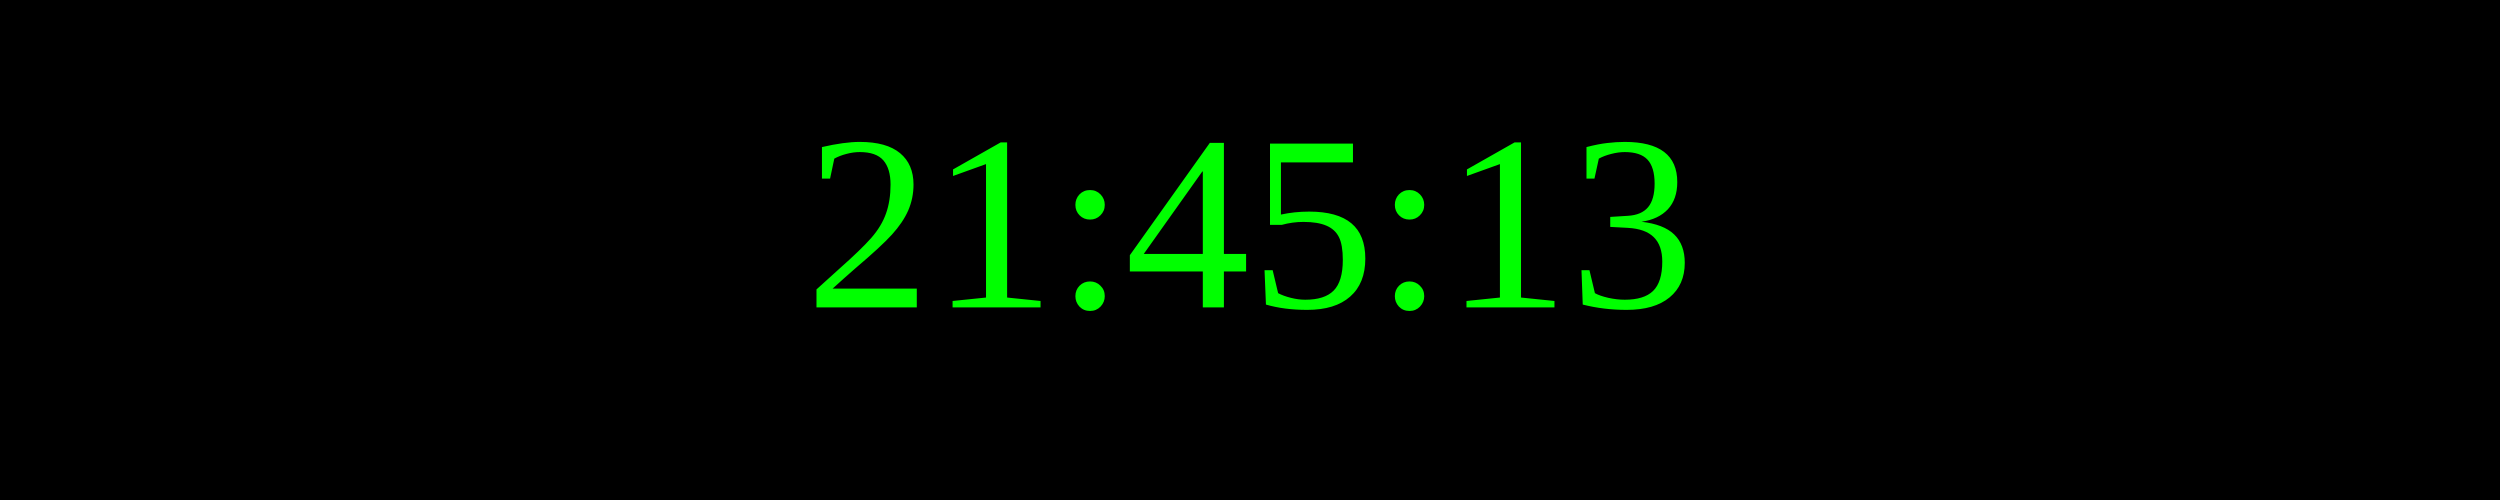
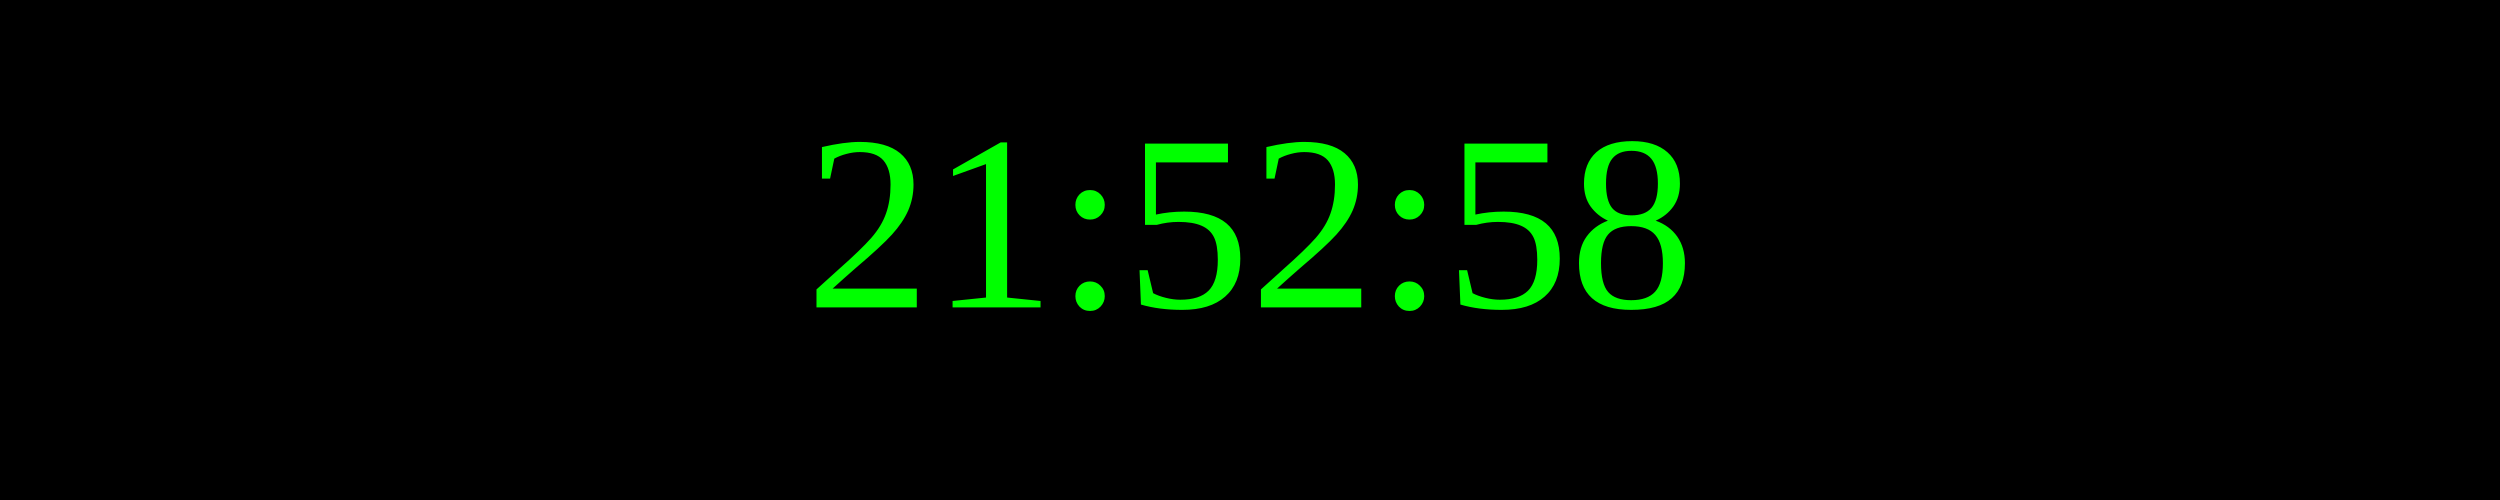
<svg xmlns="http://www.w3.org/2000/svg" width="250" height="50">
  <rect width="100%" height="100%" fill="black" />
  <text x="50%" y="50%" font-size="25" fill="lime" text-anchor="middle" dominant-baseline="middle">
- 21:45:13
+ 21:52:58
</text>
</svg>
